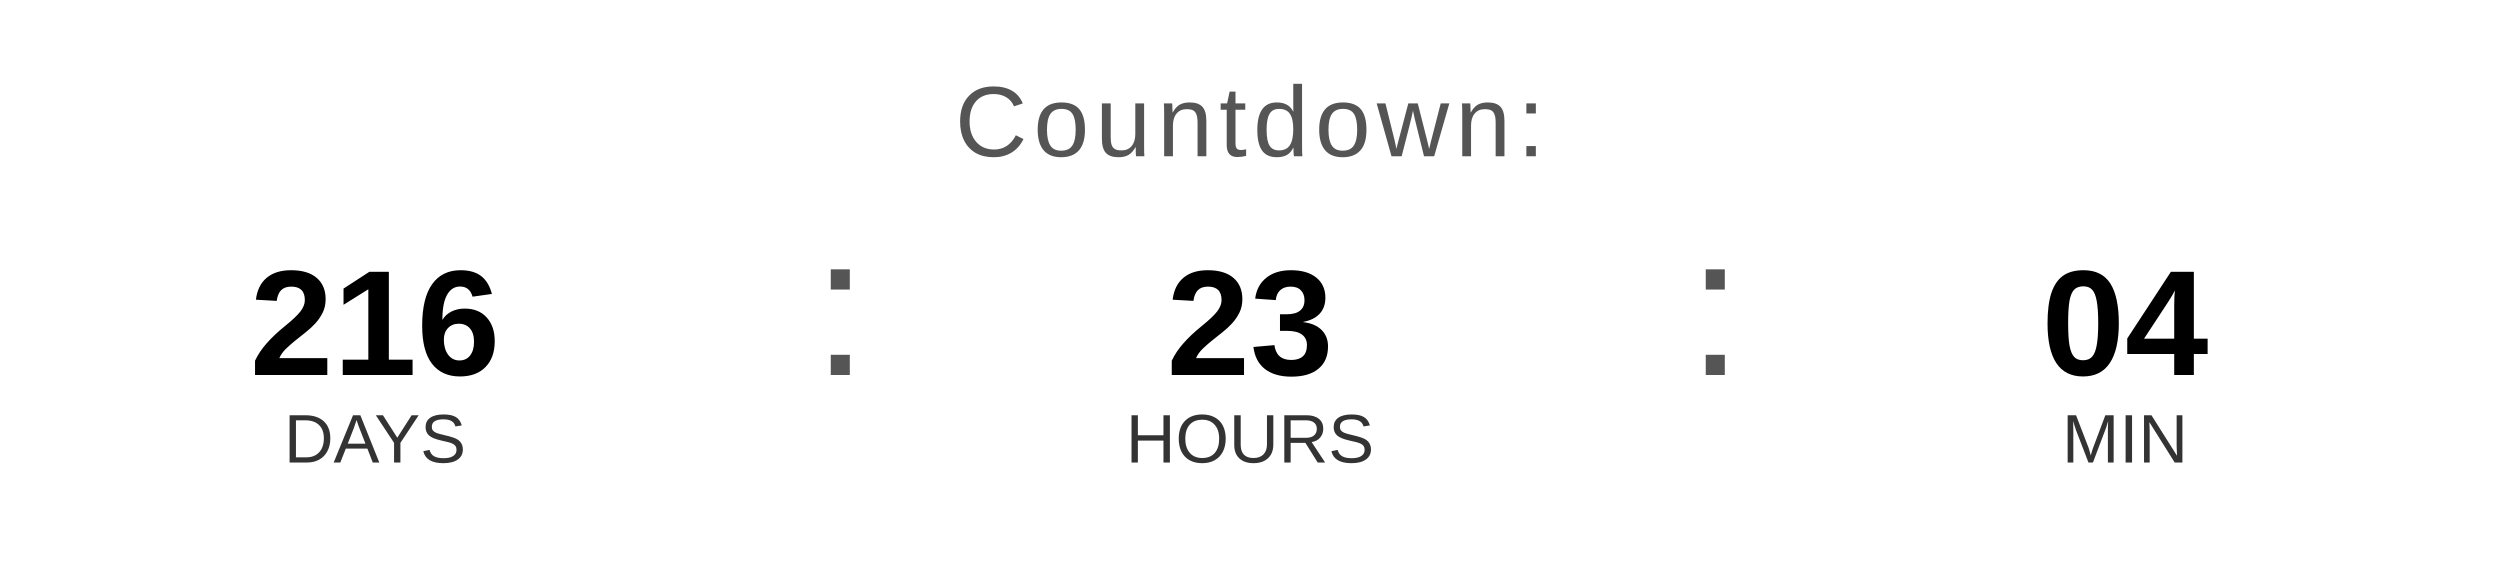
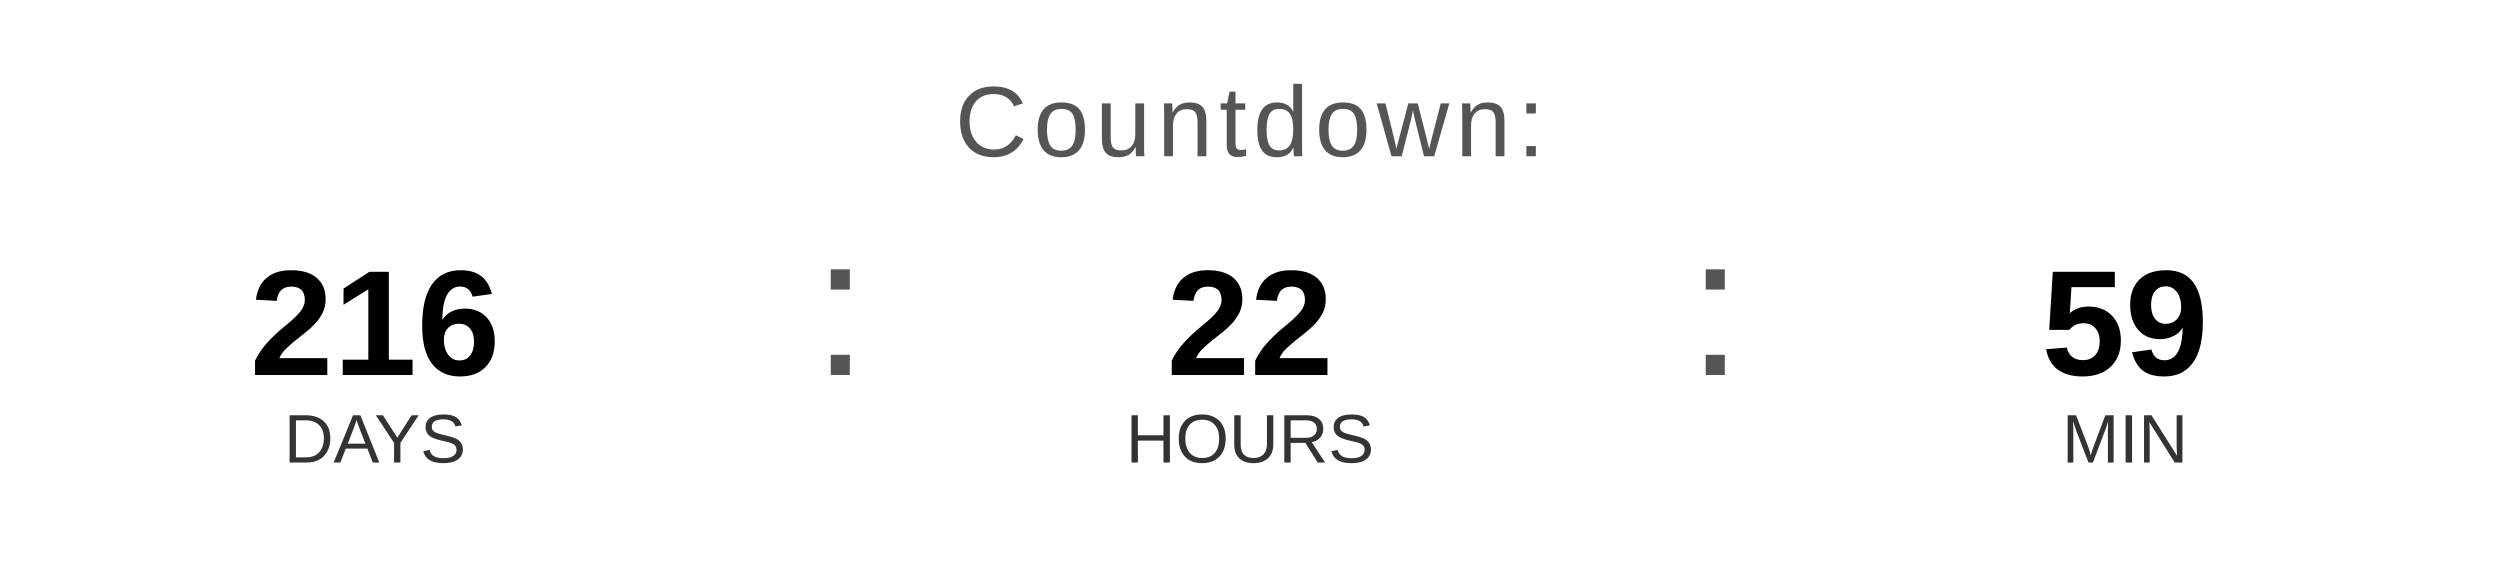
<svg xmlns="http://www.w3.org/2000/svg" width="400" height="90" viewBox="0 0 400 90">
  <text x="200" y="25" font-family="Arial, Helvetica, sans-serif" font-size="16" fill="#555555" text-anchor="middle" letter-spacing="1">
    Countdown:
  </text>
  <text x="60" y="60" font-family="Arial, Helvetica, sans-serif" font-size="24" font-weight="bold" fill="#000000" text-anchor="middle">216</text>
  <text x="60" y="74" font-family="Arial, Helvetica, sans-serif" font-size="11" fill="#333333" text-anchor="middle">DAYS</text>
  <text x="130" y="60" font-family="Arial, sans-serif" font-size="32" fill="#555555">:</text>
-   <text x="200" y="60" font-family="Arial, Helvetica, sans-serif" font-size="24" font-weight="bold" fill="#000000" text-anchor="middle">23</text>
+   <text x="200" y="60" font-family="Arial, Helvetica, sans-serif" font-size="24" font-weight="bold" fill="#000000" text-anchor="middle">22</text>
  <text x="200" y="74" font-family="Arial, Helvetica, sans-serif" font-size="11" fill="#333333" text-anchor="middle">HOURS</text>
  <text x="270" y="60" font-family="Arial, sans-serif" font-size="32" fill="#555555">:</text>
-   <text x="340" y="60" font-family="Arial, Helvetica, sans-serif" font-size="24" font-weight="bold" fill="#000000" text-anchor="middle">04</text>
+   <text x="340" y="60" font-family="Arial, Helvetica, sans-serif" font-size="24" font-weight="bold" fill="#000000" text-anchor="middle">59</text>
  <text x="340" y="74" font-family="Arial, Helvetica, sans-serif" font-size="11" fill="#333333" text-anchor="middle">MIN</text>
</svg>
